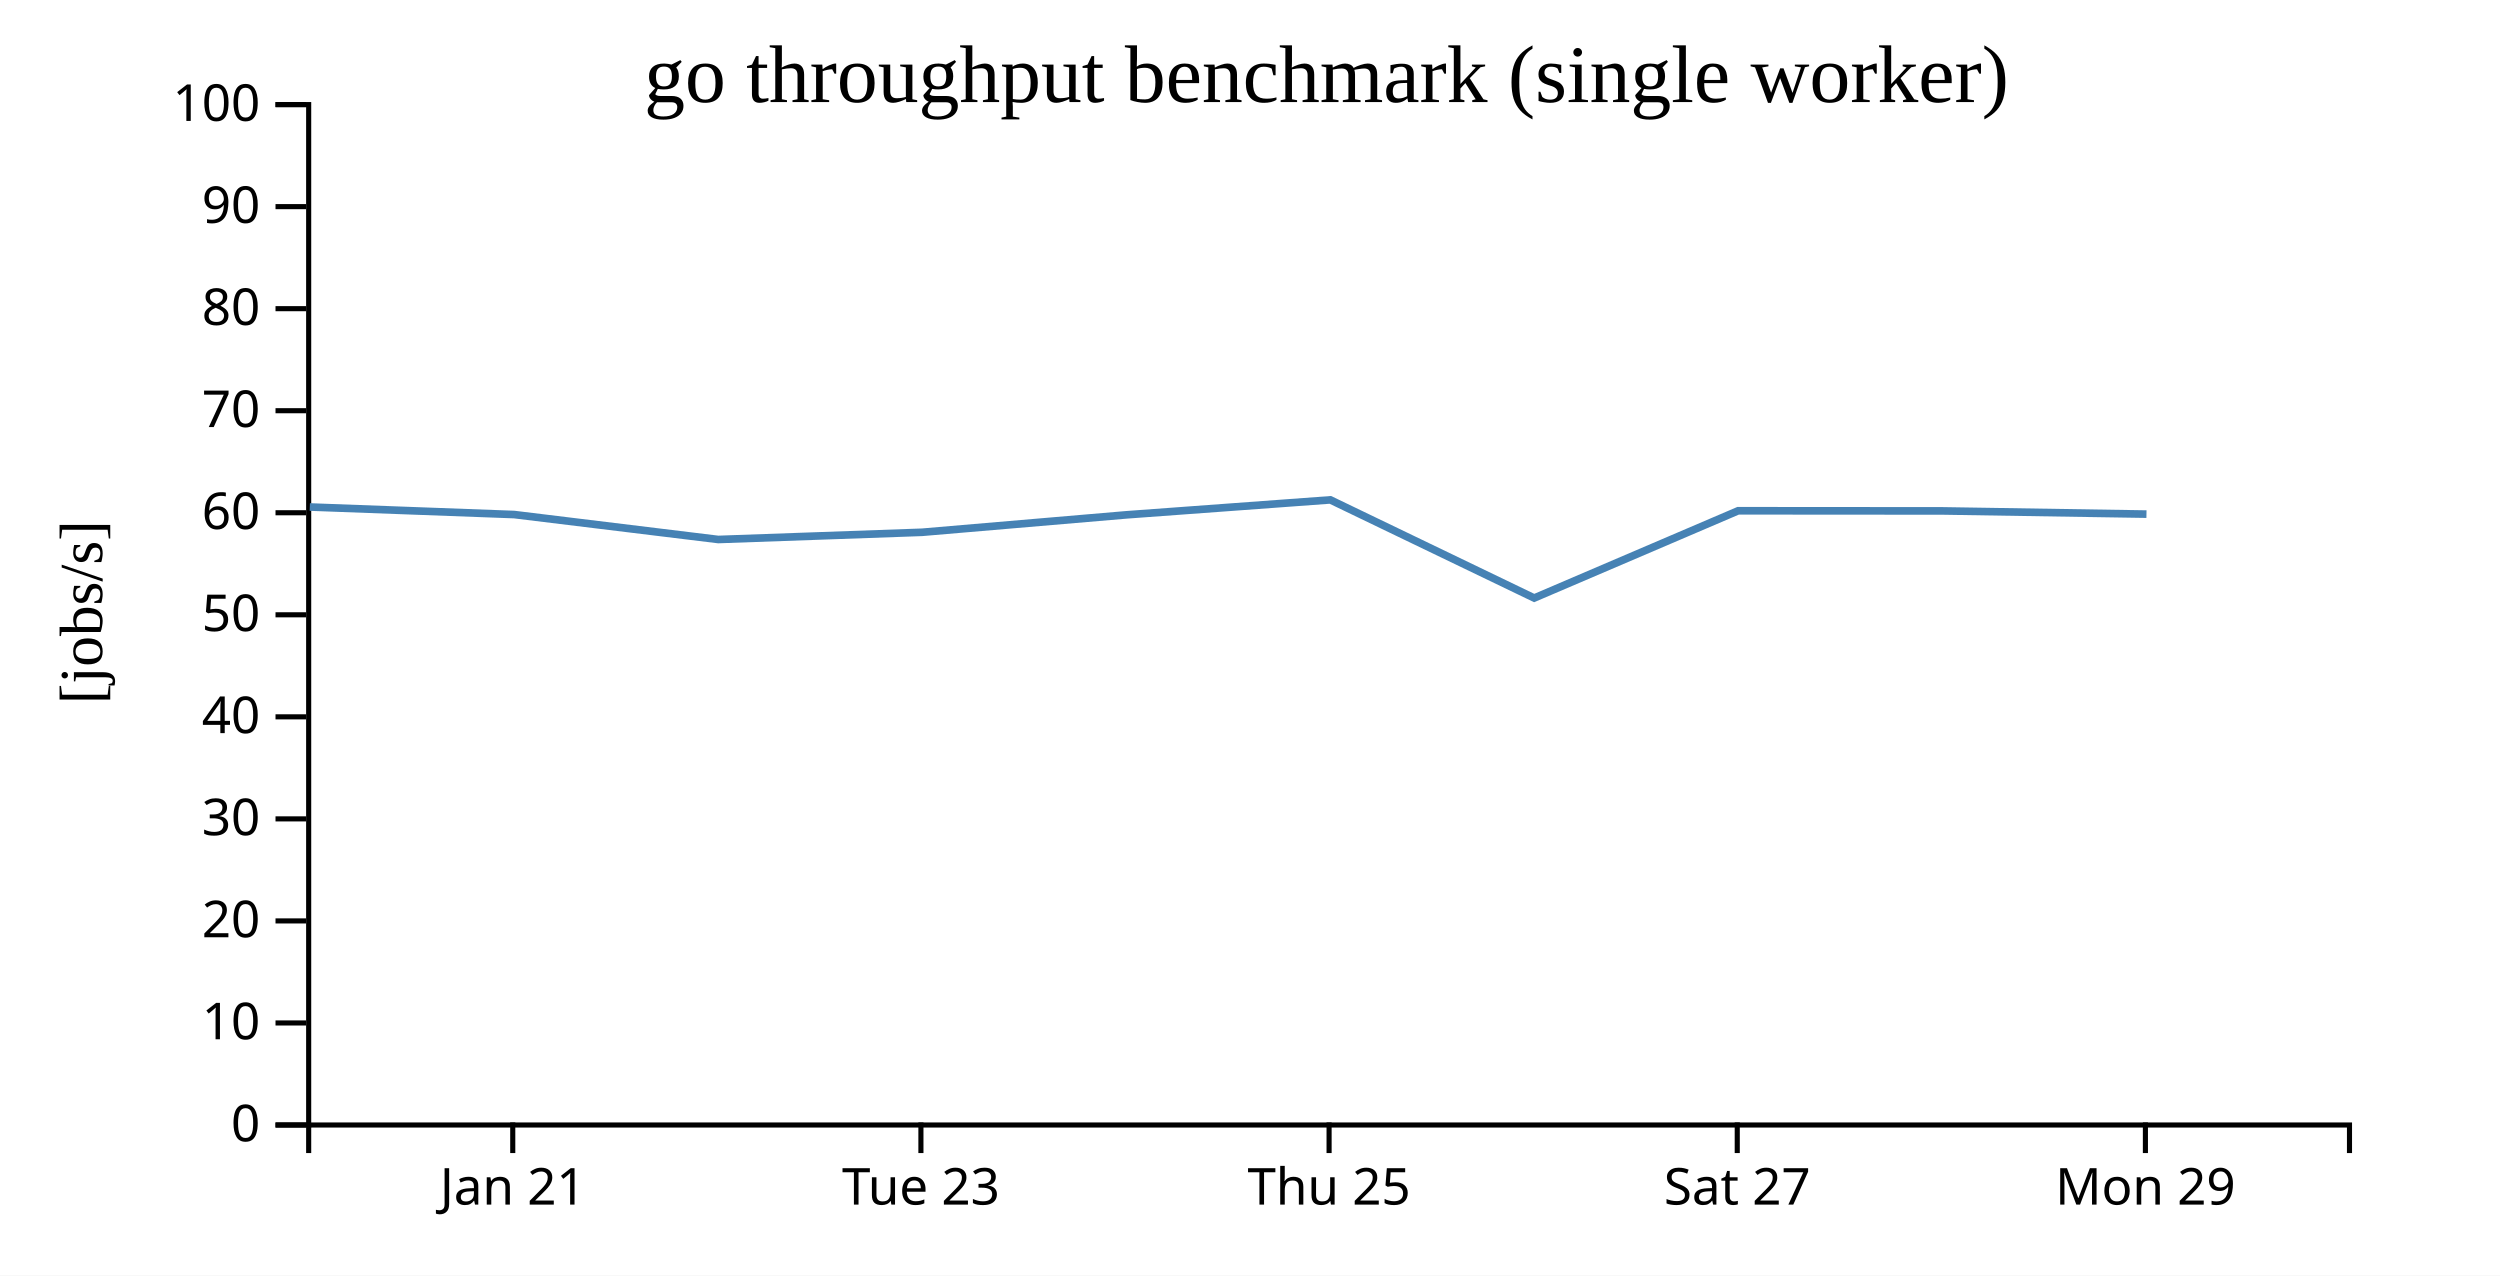
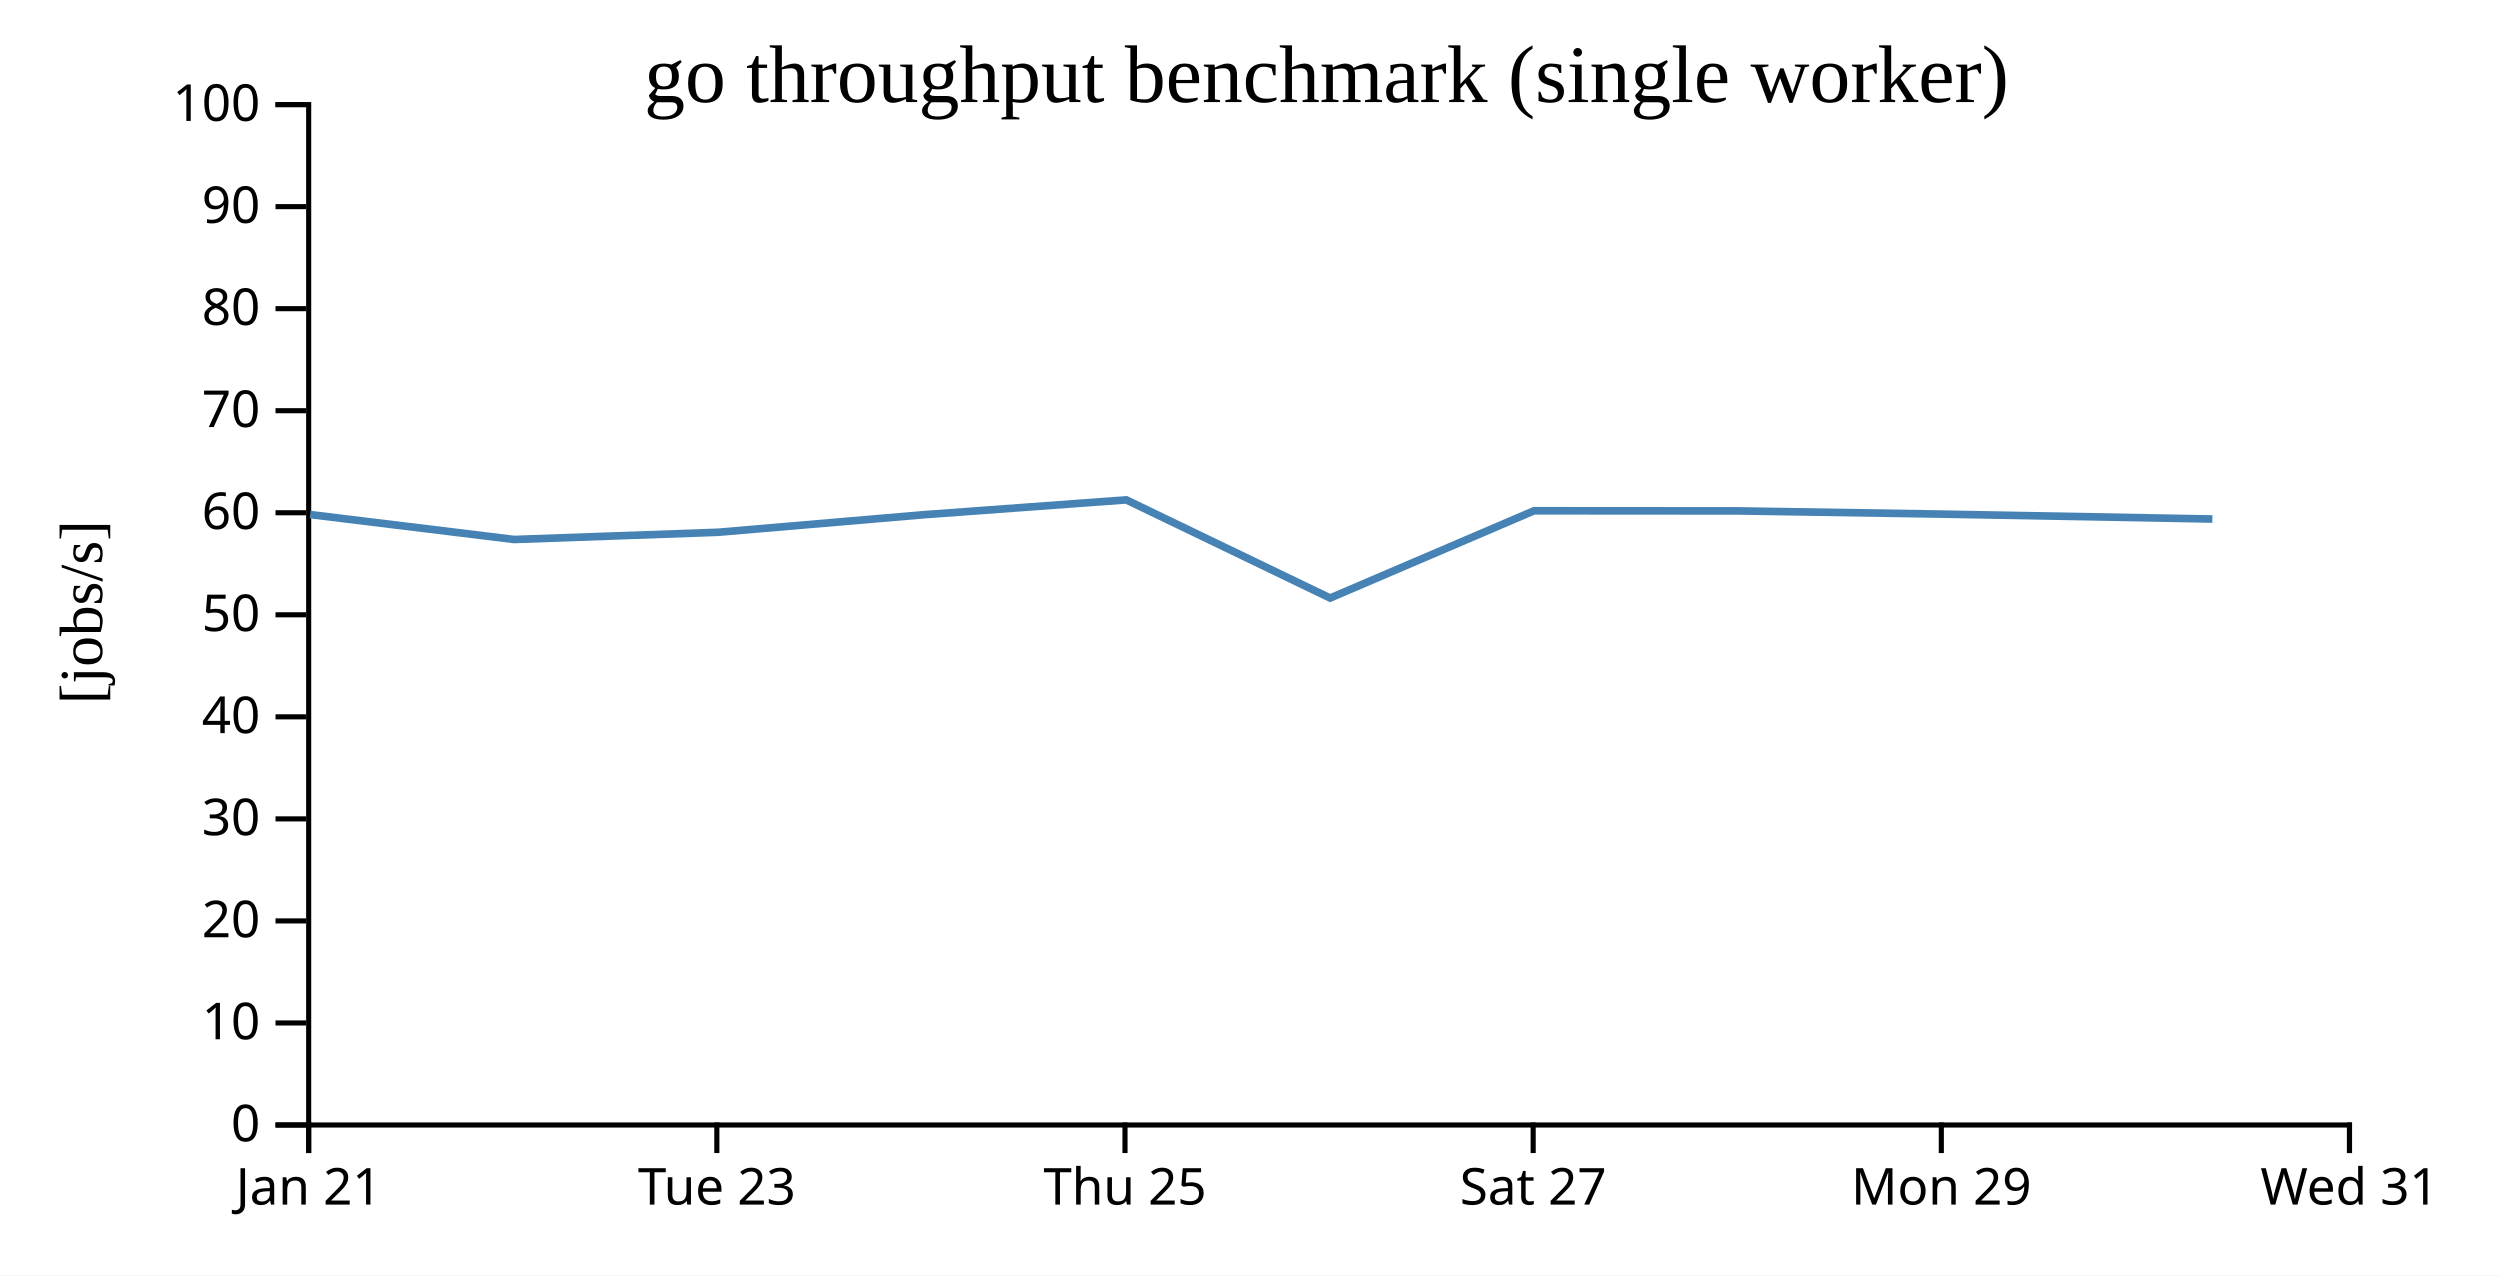
<svg xmlns="http://www.w3.org/2000/svg" width="490" height="250">
  <rect width="100%" height="100%" fill="white" />
  <g transform="translate(60,20)">
    <g transform="translate(0,200)" fill="none" font-size="10" font-family="sans-serif" text-anchor="middle">
      <path class="domain" stroke="currentColor" d="M0.5,6V0.5H400.5V6" />
-       <g class="tick" opacity="1" transform="translate(40.5,0)">
+       <g class="tick" opacity="1" transform="translate(0.5,0)">
        <line stroke="currentColor" y2="6" />
        <text fill="currentColor" y="9" dy="0.71em">Jan 21</text>
      </g>
-       <g class="tick" opacity="1" transform="translate(120.5,0)">
+       <g class="tick" opacity="1" transform="translate(80.5,0)">
        <line stroke="currentColor" y2="6" />
        <text fill="currentColor" y="9" dy="0.71em">Tue 23</text>
      </g>
-       <g class="tick" opacity="1" transform="translate(200.5,0)">
+       <g class="tick" opacity="1" transform="translate(160.5,0)">
        <line stroke="currentColor" y2="6" />
        <text fill="currentColor" y="9" dy="0.71em">Thu 25</text>
      </g>
-       <g class="tick" opacity="1" transform="translate(280.5,0)">
+       <g class="tick" opacity="1" transform="translate(240.5,0)">
        <line stroke="currentColor" y2="6" />
        <text fill="currentColor" y="9" dy="0.71em">Sat 27</text>
      </g>
-       <g class="tick" opacity="1" transform="translate(360.5,0)">
+       <g class="tick" opacity="1" transform="translate(320.5,0)">
        <line stroke="currentColor" y2="6" />
        <text fill="currentColor" y="9" dy="0.71em">Mon 29</text>
+       </g>
+       <g class="tick" opacity="1" transform="translate(400.5,0)">
+         <line stroke="currentColor" y2="6" />
+         <text fill="currentColor" y="9" dy="0.71em">Wed 31</text>
      </g>
    </g>
    <g fill="none" font-size="10" font-family="sans-serif" text-anchor="end">
      <path class="domain" stroke="currentColor" d="M-6,200.5H0.5V0.5H-6" />
      <g class="tick" opacity="1" transform="translate(0,200.5)">
        <line stroke="currentColor" x2="-6" />
        <text fill="currentColor" x="-9" dy="0.32em">0</text>
      </g>
      <g class="tick" opacity="1" transform="translate(0,180.5)">
        <line stroke="currentColor" x2="-6" />
        <text fill="currentColor" x="-9" dy="0.32em">10</text>
      </g>
      <g class="tick" opacity="1" transform="translate(0,160.5)">
        <line stroke="currentColor" x2="-6" />
        <text fill="currentColor" x="-9" dy="0.32em">20</text>
      </g>
      <g class="tick" opacity="1" transform="translate(0,140.5)">
        <line stroke="currentColor" x2="-6" />
        <text fill="currentColor" x="-9" dy="0.32em">30</text>
      </g>
      <g class="tick" opacity="1" transform="translate(0,120.5)">
        <line stroke="currentColor" x2="-6" />
        <text fill="currentColor" x="-9" dy="0.32em">40</text>
      </g>
      <g class="tick" opacity="1" transform="translate(0,100.5)">
        <line stroke="currentColor" x2="-6" />
        <text fill="currentColor" x="-9" dy="0.32em">50</text>
      </g>
      <g class="tick" opacity="1" transform="translate(0,80.5)">
        <line stroke="currentColor" x2="-6" />
        <text fill="currentColor" x="-9" dy="0.32em">60</text>
      </g>
      <g class="tick" opacity="1" transform="translate(0,60.5)">
        <line stroke="currentColor" x2="-6" />
        <text fill="currentColor" x="-9" dy="0.32em">70</text>
      </g>
      <g class="tick" opacity="1" transform="translate(0,40.5)">
        <line stroke="currentColor" x2="-6" />
        <text fill="currentColor" x="-9" dy="0.32em">80</text>
      </g>
      <g class="tick" opacity="1" transform="translate(0,20.5)">
        <line stroke="currentColor" x2="-6" />
        <text fill="currentColor" x="-9" dy="0.32em">90</text>
      </g>
      <g class="tick" opacity="1" transform="translate(0,0.5)">
        <line stroke="currentColor" x2="-6" />
        <text fill="currentColor" x="-9" dy="0.32em">100</text>
      </g>
    </g>
    <text text-anchor="middle" style="font-size: 12px" transform="rotate(-90)" y="-40" x="-100">[jobs/s]</text>
    <text text-anchor="middle" style="font-size: 16px" y="0" x="200">go throughput benchmark (single worker)</text>
-     <path fill="none" stroke="steelblue" stroke-width="1.5" d="M0.719,79.373L40.785,80.853L80.774,85.74L120.743,84.326L160.748,80.91L200.745,77.974L240.703,97.215L280.671,80.11L320.75,80.139L360.707,80.768" />
+     <path fill="none" stroke="steelblue" stroke-width="1.5" d="M0.785,80.853L40.774,85.74L80.743,84.326L120.748,80.91L160.745,77.974L200.703,97.215L240.671,80.11L280.75,80.139L320.707,80.768L373.627,81.727" />
  </g>
</svg>
